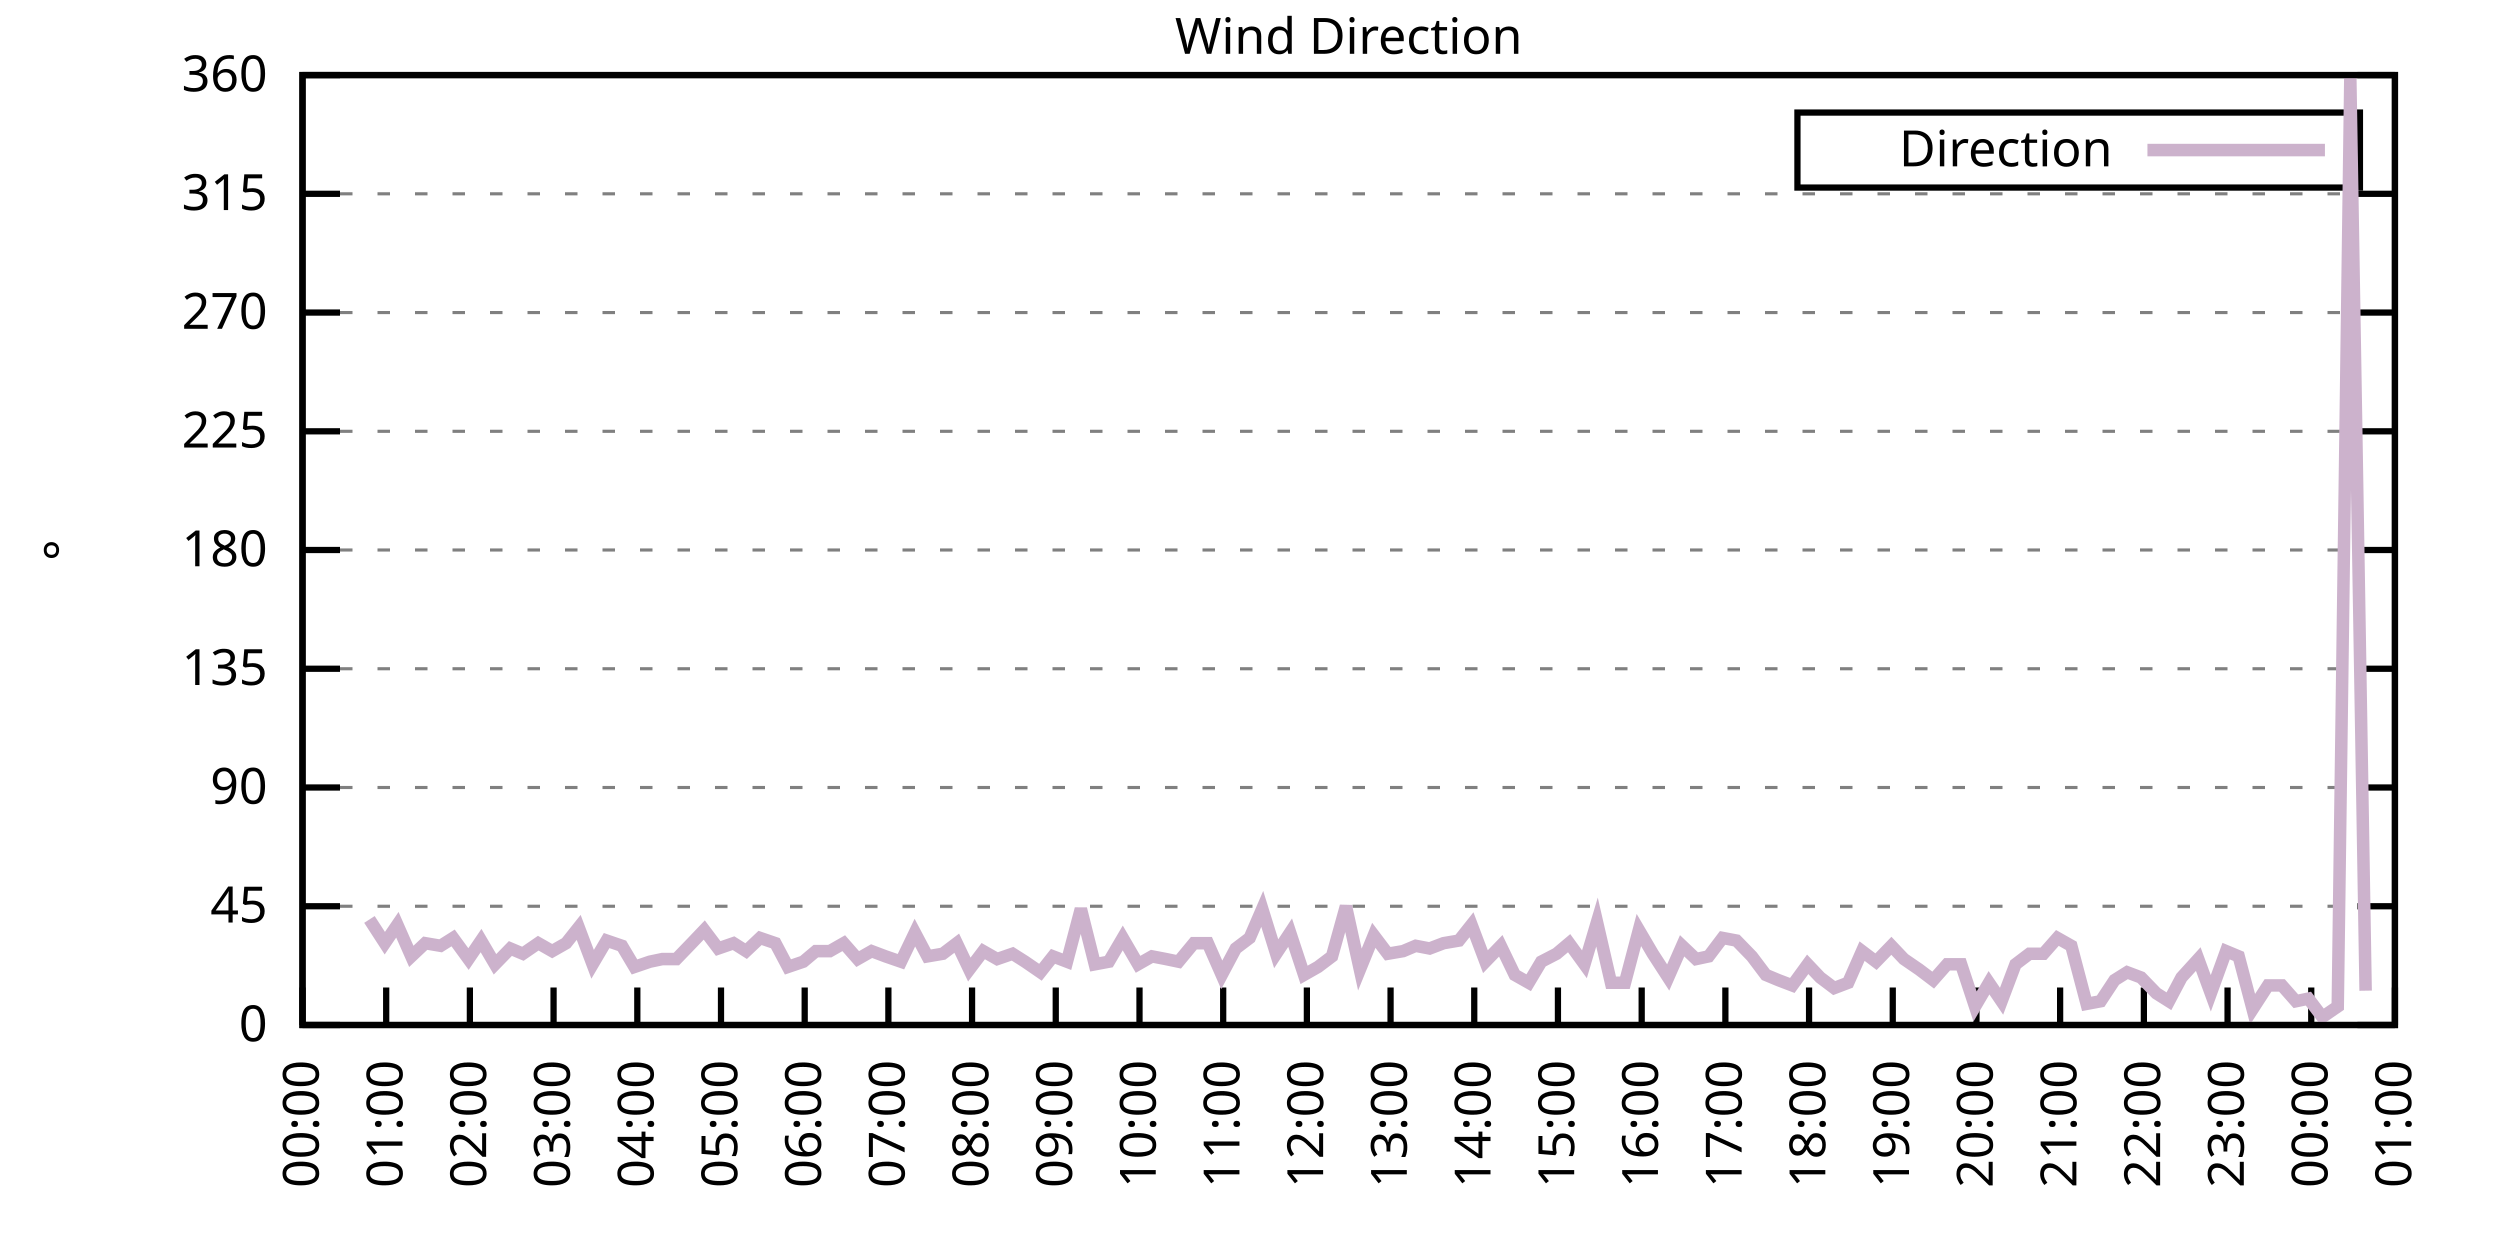
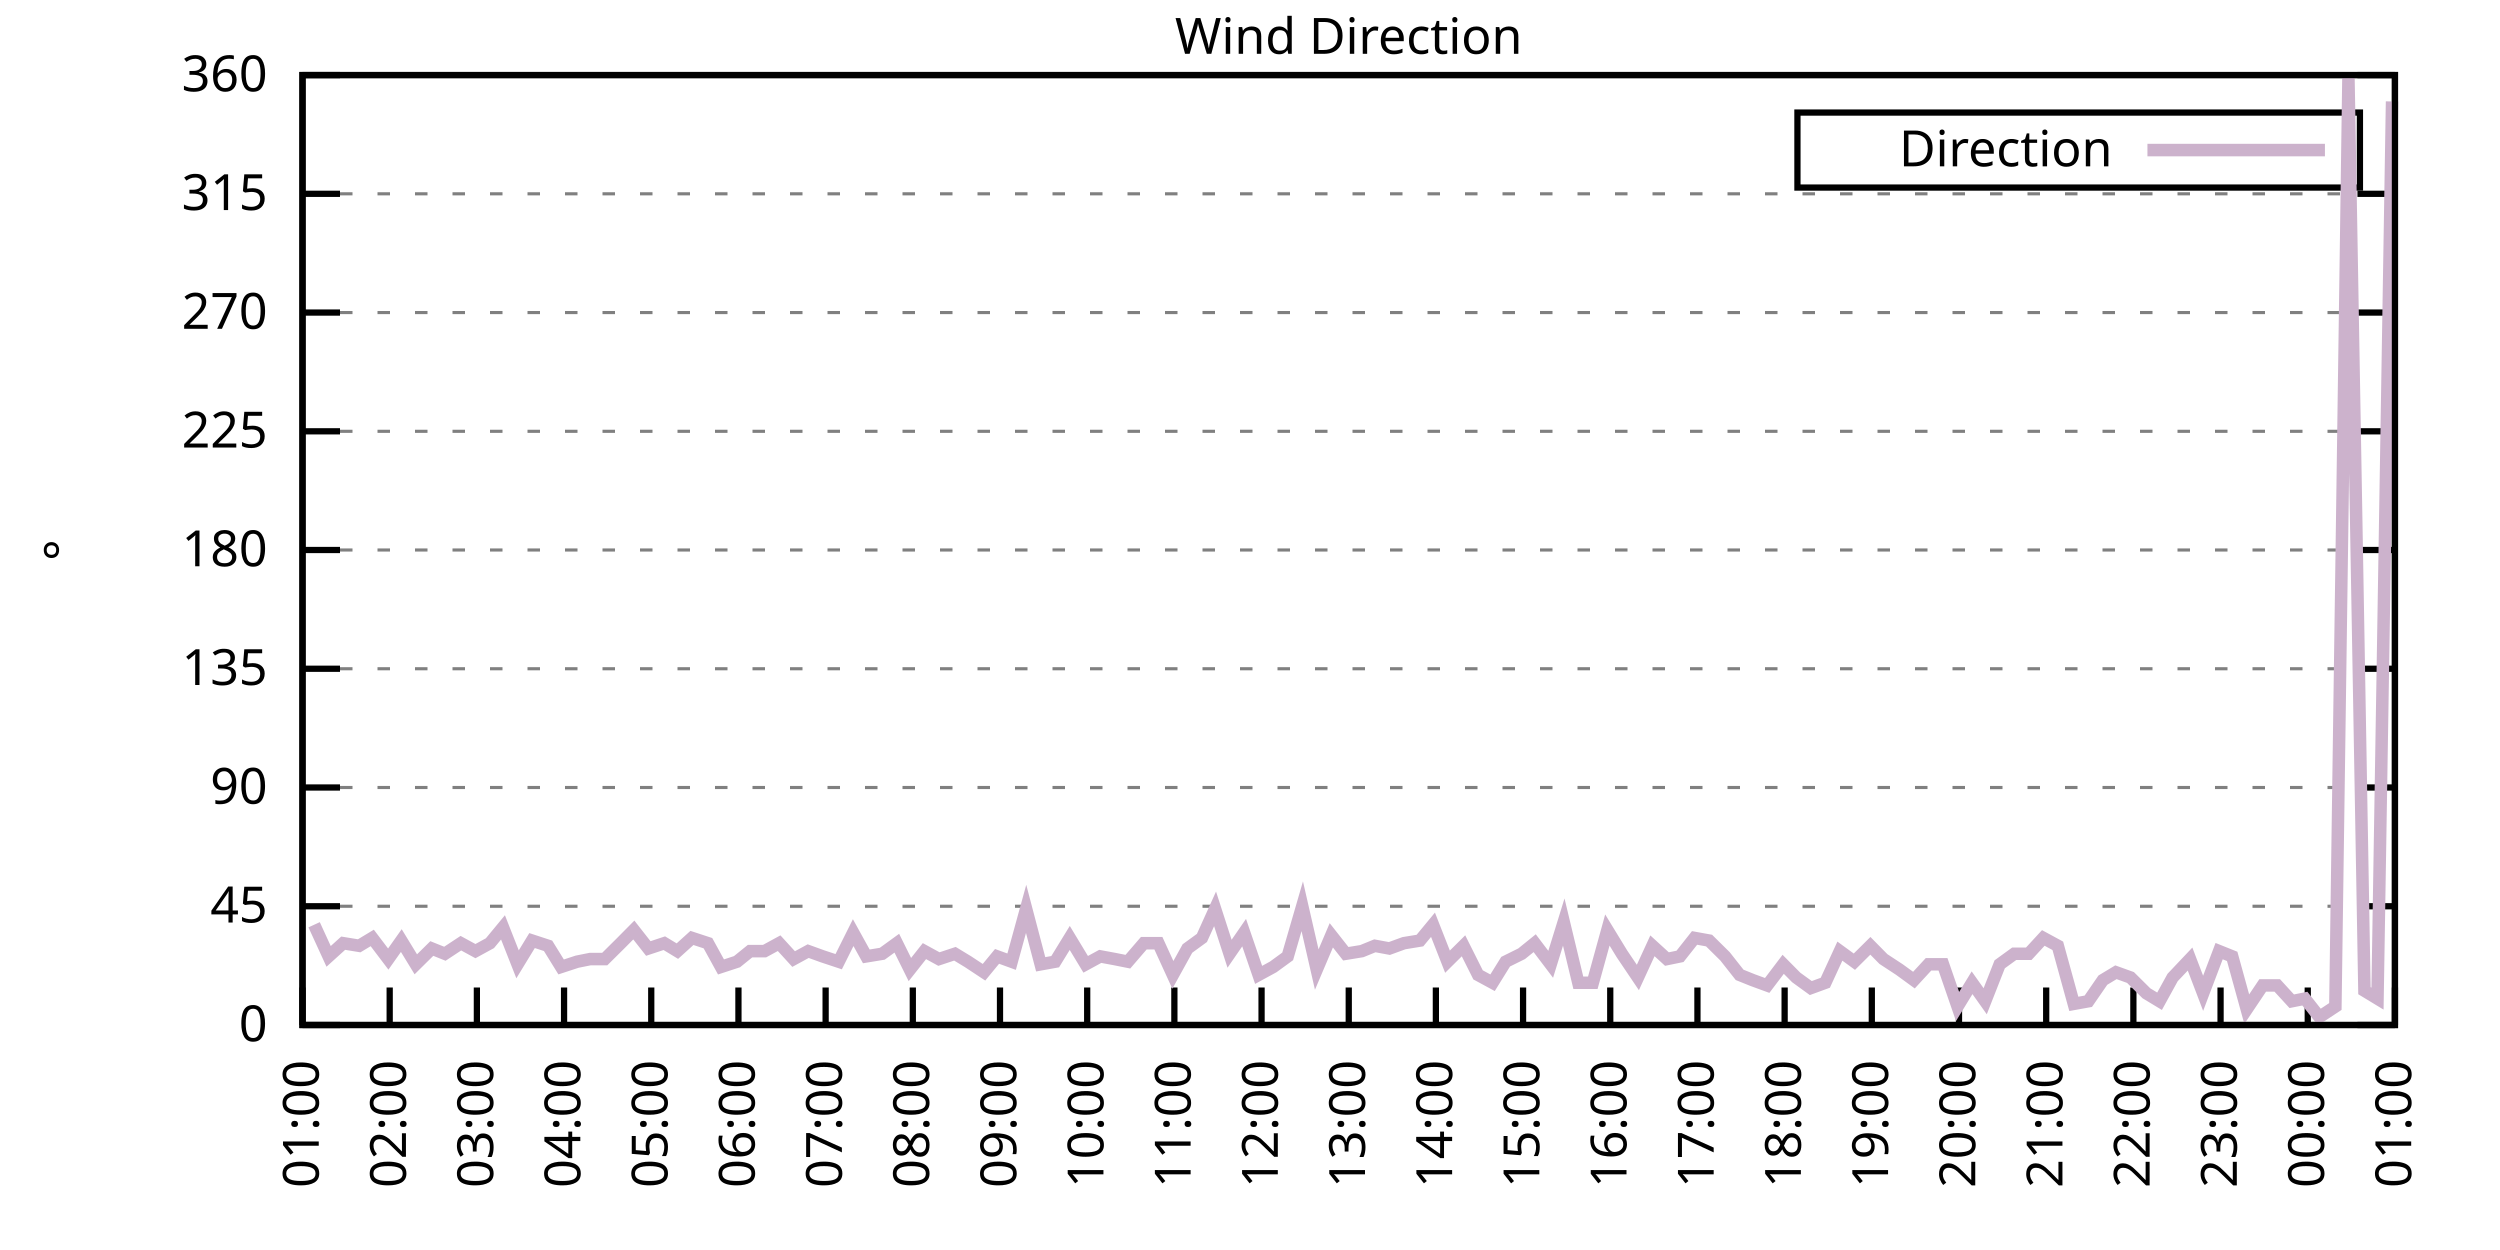
<svg xmlns="http://www.w3.org/2000/svg" xmlns:xlink="http://www.w3.org/1999/xlink" width="400" height="200" viewBox="0 0 400 200">
  <g id="gnuplot_canvas">
    <rect x="0" y="0" width="400" height="200" fill="none" />
    <defs>
      <circle id="gpDot" r="0.5" stroke-width="0.5" stroke="currentColor" />
      <path id="gpPt0" stroke-width="0.333" stroke="currentColor" d="M-1,0 h2 M0,-1 v2" />
      <path id="gpPt1" stroke-width="0.333" stroke="currentColor" d="M-1,-1 L1,1 M1,-1 L-1,1" />
      <path id="gpPt2" stroke-width="0.333" stroke="currentColor" d="M-1,0 L1,0 M0,-1 L0,1 M-1,-1 L1,1 M-1,1 L1,-1" />
      <rect id="gpPt3" stroke-width="0.333" stroke="currentColor" x="-1" y="-1" width="2" height="2" />
      <rect id="gpPt4" stroke-width="0.333" stroke="currentColor" fill="currentColor" x="-1" y="-1" width="2" height="2" />
      <circle id="gpPt5" stroke-width="0.333" stroke="currentColor" cx="0" cy="0" r="1" />
      <use xlink:href="#gpPt5" id="gpPt6" fill="currentColor" stroke="none" />
      <path id="gpPt7" stroke-width="0.333" stroke="currentColor" d="M0,-1.33 L-1.33,0.67 L1.33,0.67 z" />
      <use xlink:href="#gpPt7" id="gpPt8" fill="currentColor" stroke="none" />
      <use xlink:href="#gpPt7" id="gpPt9" stroke="currentColor" transform="rotate(180)" />
      <use xlink:href="#gpPt9" id="gpPt10" fill="currentColor" stroke="none" />
      <use xlink:href="#gpPt3" id="gpPt11" stroke="currentColor" transform="rotate(45)" />
      <use xlink:href="#gpPt11" id="gpPt12" fill="currentColor" stroke="none" />
      <path id="gpPt13" stroke-width="0.333" stroke="currentColor" d="M0,1.330 L1.265,0.411 L0.782,-1.067 L-0.782,-1.076 L-1.265,0.411 z" />
      <use xlink:href="#gpPt13" id="gpPt14" fill="currentColor" stroke="none" />
      <filter id="textbox" filterUnits="objectBoundingBox" x="0" y="0" height="1" width="1">
        <feFlood flood-color="white" flood-opacity="1" result="bgnd" />
        <feComposite in="SourceGraphic" in2="bgnd" operator="atop" />
      </filter>
      <filter id="greybox" filterUnits="objectBoundingBox" x="0" y="0" height="1" width="1">
        <feFlood flood-color="lightgrey" flood-opacity="1" result="grey" />
        <feComposite in="SourceGraphic" in2="grey" operator="atop" />
      </filter>
    </defs>
    <g fill="none" color="white" stroke="currentColor" stroke-width="1.00" stroke-linecap="butt" stroke-linejoin="miter">
</g>
    <g fill="none" color="black" stroke="currentColor" stroke-width="1.00" stroke-linecap="butt" stroke-linejoin="miter">
      <g stroke="none" shape-rendering="crispEdges">
        <polygon fill="rgb(255, 255, 255)" points="48.40,164.00 383.18,164.00 383.18,12.02 48.40,12.02 " />
      </g>
    </g>
    <g fill="none" color="black" stroke="currentColor" stroke-width="1.00" stroke-linecap="butt" stroke-linejoin="miter">
</g>
    <g fill="none" color="black" stroke="black" stroke-width="0.50" stroke-linecap="butt" stroke-linejoin="miter">
</g>
    <g fill="none" color="gray" stroke="currentColor" stroke-width="0.50" stroke-linecap="butt" stroke-linejoin="miter">
      <path stroke="gray" stroke-dasharray="2,4" class="gridline" d="M48.40,164.00 L383.19,164.00  " />
    </g>
    <g fill="none" color="gray" stroke="gray" stroke-width="1.00" stroke-linecap="butt" stroke-linejoin="miter">
</g>
    <g fill="none" color="black" stroke="currentColor" stroke-width="1.00" stroke-linecap="butt" stroke-linejoin="miter">
      <path stroke="black" d="M48.40,164.00 L54.40,164.00 M383.19,164.00 L377.19,164.00  " />
      <g transform="translate(42.80,166.60)" stroke="none" fill="black" font-family="Sans" font-size="8.00" text-anchor="end">
        <text>
          <tspan font-family="Sans"> 0</tspan>
        </text>
      </g>
    </g>
    <g fill="none" color="black" stroke="currentColor" stroke-width="1.00" stroke-linecap="butt" stroke-linejoin="miter">
</g>
    <g fill="none" color="black" stroke="black" stroke-width="0.50" stroke-linecap="butt" stroke-linejoin="miter">
</g>
    <g fill="none" color="gray" stroke="currentColor" stroke-width="0.50" stroke-linecap="butt" stroke-linejoin="miter">
      <path stroke="gray" stroke-dasharray="2,4" class="gridline" d="M48.40,145.00 L383.19,145.00  " />
    </g>
    <g fill="none" color="gray" stroke="gray" stroke-width="1.00" stroke-linecap="butt" stroke-linejoin="miter">
</g>
    <g fill="none" color="black" stroke="currentColor" stroke-width="1.00" stroke-linecap="butt" stroke-linejoin="miter">
      <path stroke="black" d="M48.40,145.00 L54.40,145.00 M383.19,145.00 L377.19,145.00  " />
      <g transform="translate(42.80,147.60)" stroke="none" fill="black" font-family="Sans" font-size="8.00" text-anchor="end">
        <text>
          <tspan font-family="Sans"> 45</tspan>
        </text>
      </g>
    </g>
    <g fill="none" color="black" stroke="currentColor" stroke-width="1.00" stroke-linecap="butt" stroke-linejoin="miter">
</g>
    <g fill="none" color="black" stroke="black" stroke-width="0.50" stroke-linecap="butt" stroke-linejoin="miter">
</g>
    <g fill="none" color="gray" stroke="currentColor" stroke-width="0.50" stroke-linecap="butt" stroke-linejoin="miter">
      <path stroke="gray" stroke-dasharray="2,4" class="gridline" d="M48.40,126.00 L383.19,126.00  " />
    </g>
    <g fill="none" color="gray" stroke="gray" stroke-width="1.00" stroke-linecap="butt" stroke-linejoin="miter">
</g>
    <g fill="none" color="black" stroke="currentColor" stroke-width="1.00" stroke-linecap="butt" stroke-linejoin="miter">
      <path stroke="black" d="M48.40,126.00 L54.40,126.00 M383.19,126.00 L377.19,126.00  " />
      <g transform="translate(42.80,128.60)" stroke="none" fill="black" font-family="Sans" font-size="8.00" text-anchor="end">
        <text>
          <tspan font-family="Sans"> 90</tspan>
        </text>
      </g>
    </g>
    <g fill="none" color="black" stroke="currentColor" stroke-width="1.00" stroke-linecap="butt" stroke-linejoin="miter">
</g>
    <g fill="none" color="black" stroke="black" stroke-width="0.50" stroke-linecap="butt" stroke-linejoin="miter">
</g>
    <g fill="none" color="gray" stroke="currentColor" stroke-width="0.50" stroke-linecap="butt" stroke-linejoin="miter">
      <path stroke="gray" stroke-dasharray="2,4" class="gridline" d="M48.40,107.00 L383.19,107.00  " />
    </g>
    <g fill="none" color="gray" stroke="gray" stroke-width="1.00" stroke-linecap="butt" stroke-linejoin="miter">
</g>
    <g fill="none" color="black" stroke="currentColor" stroke-width="1.00" stroke-linecap="butt" stroke-linejoin="miter">
      <path stroke="black" d="M48.40,107.00 L54.40,107.00 M383.19,107.00 L377.19,107.00  " />
      <g transform="translate(42.80,109.60)" stroke="none" fill="black" font-family="Sans" font-size="8.00" text-anchor="end">
        <text>
          <tspan font-family="Sans"> 135</tspan>
        </text>
      </g>
    </g>
    <g fill="none" color="black" stroke="currentColor" stroke-width="1.00" stroke-linecap="butt" stroke-linejoin="miter">
</g>
    <g fill="none" color="black" stroke="black" stroke-width="0.50" stroke-linecap="butt" stroke-linejoin="miter">
</g>
    <g fill="none" color="gray" stroke="currentColor" stroke-width="0.50" stroke-linecap="butt" stroke-linejoin="miter">
      <path stroke="gray" stroke-dasharray="2,4" class="gridline" d="M48.40,88.00 L383.19,88.00  " />
    </g>
    <g fill="none" color="gray" stroke="gray" stroke-width="1.00" stroke-linecap="butt" stroke-linejoin="miter">
</g>
    <g fill="none" color="black" stroke="currentColor" stroke-width="1.00" stroke-linecap="butt" stroke-linejoin="miter">
      <path stroke="black" d="M48.40,88.00 L54.40,88.00 M383.19,88.00 L377.19,88.00  " />
      <g transform="translate(42.80,90.60)" stroke="none" fill="black" font-family="Sans" font-size="8.00" text-anchor="end">
        <text>
          <tspan font-family="Sans"> 180</tspan>
        </text>
      </g>
    </g>
    <g fill="none" color="black" stroke="currentColor" stroke-width="1.00" stroke-linecap="butt" stroke-linejoin="miter">
</g>
    <g fill="none" color="black" stroke="black" stroke-width="0.50" stroke-linecap="butt" stroke-linejoin="miter">
</g>
    <g fill="none" color="gray" stroke="currentColor" stroke-width="0.50" stroke-linecap="butt" stroke-linejoin="miter">
      <path stroke="gray" stroke-dasharray="2,4" class="gridline" d="M48.40,69.01 L383.19,69.01  " />
    </g>
    <g fill="none" color="gray" stroke="gray" stroke-width="1.00" stroke-linecap="butt" stroke-linejoin="miter">
</g>
    <g fill="none" color="black" stroke="currentColor" stroke-width="1.00" stroke-linecap="butt" stroke-linejoin="miter">
      <path stroke="black" d="M48.40,69.01 L54.40,69.01 M383.19,69.01 L377.19,69.01  " />
      <g transform="translate(42.80,71.61)" stroke="none" fill="black" font-family="Sans" font-size="8.00" text-anchor="end">
        <text>
          <tspan font-family="Sans"> 225</tspan>
        </text>
      </g>
    </g>
    <g fill="none" color="black" stroke="currentColor" stroke-width="1.00" stroke-linecap="butt" stroke-linejoin="miter">
</g>
    <g fill="none" color="black" stroke="black" stroke-width="0.50" stroke-linecap="butt" stroke-linejoin="miter">
</g>
    <g fill="none" color="gray" stroke="currentColor" stroke-width="0.50" stroke-linecap="butt" stroke-linejoin="miter">
      <path stroke="gray" stroke-dasharray="2,4" class="gridline" d="M48.40,50.01 L383.19,50.01  " />
    </g>
    <g fill="none" color="gray" stroke="gray" stroke-width="1.00" stroke-linecap="butt" stroke-linejoin="miter">
</g>
    <g fill="none" color="black" stroke="currentColor" stroke-width="1.00" stroke-linecap="butt" stroke-linejoin="miter">
      <path stroke="black" d="M48.40,50.01 L54.40,50.01 M383.19,50.01 L377.19,50.01  " />
      <g transform="translate(42.80,52.61)" stroke="none" fill="black" font-family="Sans" font-size="8.00" text-anchor="end">
        <text>
          <tspan font-family="Sans"> 270</tspan>
        </text>
      </g>
    </g>
    <g fill="none" color="black" stroke="currentColor" stroke-width="1.00" stroke-linecap="butt" stroke-linejoin="miter">
</g>
    <g fill="none" color="black" stroke="black" stroke-width="0.50" stroke-linecap="butt" stroke-linejoin="miter">
</g>
    <g fill="none" color="gray" stroke="currentColor" stroke-width="0.50" stroke-linecap="butt" stroke-linejoin="miter">
      <path stroke="gray" stroke-dasharray="2,4" class="gridline" d="M48.40,31.01 L383.19,31.01  " />
    </g>
    <g fill="none" color="gray" stroke="gray" stroke-width="1.00" stroke-linecap="butt" stroke-linejoin="miter">
</g>
    <g fill="none" color="black" stroke="currentColor" stroke-width="1.00" stroke-linecap="butt" stroke-linejoin="miter">
      <path stroke="black" d="M48.40,31.01 L54.40,31.01 M383.19,31.01 L377.19,31.01  " />
      <g transform="translate(42.80,33.61)" stroke="none" fill="black" font-family="Sans" font-size="8.00" text-anchor="end">
        <text>
          <tspan font-family="Sans"> 315</tspan>
        </text>
      </g>
    </g>
    <g fill="none" color="black" stroke="currentColor" stroke-width="1.00" stroke-linecap="butt" stroke-linejoin="miter">
</g>
    <g fill="none" color="black" stroke="black" stroke-width="0.50" stroke-linecap="butt" stroke-linejoin="miter">
</g>
    <g fill="none" color="gray" stroke="currentColor" stroke-width="0.50" stroke-linecap="butt" stroke-linejoin="miter">
      <path stroke="gray" stroke-dasharray="2,4" class="gridline" d="M48.40,12.01 L383.19,12.01  " />
    </g>
    <g fill="none" color="gray" stroke="gray" stroke-width="1.00" stroke-linecap="butt" stroke-linejoin="miter">
</g>
    <g fill="none" color="black" stroke="currentColor" stroke-width="1.00" stroke-linecap="butt" stroke-linejoin="miter">
      <path stroke="black" d="M48.40,12.01 L54.40,12.01 M383.19,12.01 L377.19,12.01  " />
      <g transform="translate(42.80,14.61)" stroke="none" fill="black" font-family="Sans" font-size="8.00" text-anchor="end">
        <text>
          <tspan font-family="Sans"> 360</tspan>
        </text>
      </g>
    </g>
    <g fill="none" color="black" stroke="currentColor" stroke-width="1.00" stroke-linecap="butt" stroke-linejoin="miter">
      <path stroke="black" d="M48.40,164.00 L48.40,158.00  " />
      <g transform="translate(51.00,169.60) rotate(270.00)" stroke="none" fill="black" font-family="Sans" font-size="8.00" text-anchor="end">
        <text>
-           <tspan font-family="Sans">00:00</tspan>
-         </text>
-       </g>
-     </g>
-     <g fill="none" color="black" stroke="currentColor" stroke-width="1.00" stroke-linecap="butt" stroke-linejoin="miter">
-       <path stroke="black" d="M61.79,164.00 L61.79,158.00  " />
-       <g transform="translate(64.39,169.60) rotate(270.00)" stroke="none" fill="black" font-family="Sans" font-size="8.00" text-anchor="end">
-         <text>
          <tspan font-family="Sans">01:00</tspan>
        </text>
      </g>
    </g>
    <g fill="none" color="black" stroke="currentColor" stroke-width="1.00" stroke-linecap="butt" stroke-linejoin="miter">
-       <path stroke="black" d="M75.18,164.00 L75.18,158.00  " />
-       <g transform="translate(77.78,169.60) rotate(270.00)" stroke="none" fill="black" font-family="Sans" font-size="8.00" text-anchor="end">
+       <path stroke="black" d="M62.35,164.00 L62.35,158.00  " />
+       <g transform="translate(64.95,169.60) rotate(270.00)" stroke="none" fill="black" font-family="Sans" font-size="8.00" text-anchor="end">
        <text>
          <tspan font-family="Sans">02:00</tspan>
        </text>
      </g>
    </g>
    <g fill="none" color="black" stroke="currentColor" stroke-width="1.00" stroke-linecap="butt" stroke-linejoin="miter">
-       <path stroke="black" d="M88.57,164.00 L88.57,158.00  " />
-       <g transform="translate(91.17,169.60) rotate(270.00)" stroke="none" fill="black" font-family="Sans" font-size="8.00" text-anchor="end">
+       <path stroke="black" d="M76.30,164.00 L76.30,158.00  " />
+       <g transform="translate(78.90,169.60) rotate(270.00)" stroke="none" fill="black" font-family="Sans" font-size="8.00" text-anchor="end">
        <text>
          <tspan font-family="Sans">03:00</tspan>
        </text>
      </g>
    </g>
    <g fill="none" color="black" stroke="currentColor" stroke-width="1.00" stroke-linecap="butt" stroke-linejoin="miter">
-       <path stroke="black" d="M101.97,164.00 L101.97,158.00  " />
-       <g transform="translate(104.57,169.60) rotate(270.00)" stroke="none" fill="black" font-family="Sans" font-size="8.00" text-anchor="end">
+       <path stroke="black" d="M90.25,164.00 L90.25,158.00  " />
+       <g transform="translate(92.85,169.60) rotate(270.00)" stroke="none" fill="black" font-family="Sans" font-size="8.00" text-anchor="end">
        <text>
          <tspan font-family="Sans">04:00</tspan>
        </text>
      </g>
    </g>
    <g fill="none" color="black" stroke="currentColor" stroke-width="1.00" stroke-linecap="butt" stroke-linejoin="miter">
-       <path stroke="black" d="M115.36,164.00 L115.36,158.00  " />
-       <g transform="translate(117.96,169.60) rotate(270.00)" stroke="none" fill="black" font-family="Sans" font-size="8.00" text-anchor="end">
+       <path stroke="black" d="M104.20,164.00 L104.20,158.00  " />
+       <g transform="translate(106.80,169.60) rotate(270.00)" stroke="none" fill="black" font-family="Sans" font-size="8.00" text-anchor="end">
        <text>
          <tspan font-family="Sans">05:00</tspan>
        </text>
      </g>
    </g>
    <g fill="none" color="black" stroke="currentColor" stroke-width="1.00" stroke-linecap="butt" stroke-linejoin="miter">
-       <path stroke="black" d="M128.75,164.00 L128.75,158.00  " />
-       <g transform="translate(131.35,169.60) rotate(270.00)" stroke="none" fill="black" font-family="Sans" font-size="8.00" text-anchor="end">
+       <path stroke="black" d="M118.15,164.00 L118.15,158.00  " />
+       <g transform="translate(120.75,169.60) rotate(270.00)" stroke="none" fill="black" font-family="Sans" font-size="8.00" text-anchor="end">
        <text>
          <tspan font-family="Sans">06:00</tspan>
        </text>
      </g>
    </g>
    <g fill="none" color="black" stroke="currentColor" stroke-width="1.00" stroke-linecap="butt" stroke-linejoin="miter">
-       <path stroke="black" d="M142.14,164.00 L142.14,158.00  " />
-       <g transform="translate(144.74,169.60) rotate(270.00)" stroke="none" fill="black" font-family="Sans" font-size="8.00" text-anchor="end">
+       <path stroke="black" d="M132.10,164.00 L132.10,158.00  " />
+       <g transform="translate(134.70,169.60) rotate(270.00)" stroke="none" fill="black" font-family="Sans" font-size="8.00" text-anchor="end">
        <text>
          <tspan font-family="Sans">07:00</tspan>
        </text>
      </g>
    </g>
    <g fill="none" color="black" stroke="currentColor" stroke-width="1.00" stroke-linecap="butt" stroke-linejoin="miter">
-       <path stroke="black" d="M155.53,164.00 L155.53,158.00  " />
-       <g transform="translate(158.13,169.60) rotate(270.00)" stroke="none" fill="black" font-family="Sans" font-size="8.00" text-anchor="end">
+       <path stroke="black" d="M146.05,164.00 L146.05,158.00  " />
+       <g transform="translate(148.65,169.60) rotate(270.00)" stroke="none" fill="black" font-family="Sans" font-size="8.00" text-anchor="end">
        <text>
          <tspan font-family="Sans">08:00</tspan>
        </text>
      </g>
    </g>
    <g fill="none" color="black" stroke="currentColor" stroke-width="1.00" stroke-linecap="butt" stroke-linejoin="miter">
-       <path stroke="black" d="M168.92,164.00 L168.92,158.00  " />
-       <g transform="translate(171.52,169.60) rotate(270.00)" stroke="none" fill="black" font-family="Sans" font-size="8.00" text-anchor="end">
+       <path stroke="black" d="M160.00,164.00 L160.00,158.00  " />
+       <g transform="translate(162.60,169.60) rotate(270.00)" stroke="none" fill="black" font-family="Sans" font-size="8.00" text-anchor="end">
        <text>
          <tspan font-family="Sans">09:00</tspan>
        </text>
      </g>
    </g>
    <g fill="none" color="black" stroke="currentColor" stroke-width="1.00" stroke-linecap="butt" stroke-linejoin="miter">
-       <path stroke="black" d="M182.32,164.00 L182.32,158.00  " />
-       <g transform="translate(184.92,169.60) rotate(270.00)" stroke="none" fill="black" font-family="Sans" font-size="8.00" text-anchor="end">
+       <path stroke="black" d="M173.95,164.00 L173.95,158.00  " />
+       <g transform="translate(176.55,169.60) rotate(270.00)" stroke="none" fill="black" font-family="Sans" font-size="8.00" text-anchor="end">
        <text>
          <tspan font-family="Sans">10:00</tspan>
        </text>
      </g>
    </g>
    <g fill="none" color="black" stroke="currentColor" stroke-width="1.00" stroke-linecap="butt" stroke-linejoin="miter">
-       <path stroke="black" d="M195.71,164.00 L195.71,158.00  " />
-       <g transform="translate(198.31,169.60) rotate(270.00)" stroke="none" fill="black" font-family="Sans" font-size="8.00" text-anchor="end">
+       <path stroke="black" d="M187.90,164.00 L187.90,158.00  " />
+       <g transform="translate(190.50,169.60) rotate(270.00)" stroke="none" fill="black" font-family="Sans" font-size="8.00" text-anchor="end">
        <text>
          <tspan font-family="Sans">11:00</tspan>
        </text>
      </g>
    </g>
    <g fill="none" color="black" stroke="currentColor" stroke-width="1.00" stroke-linecap="butt" stroke-linejoin="miter">
-       <path stroke="black" d="M209.10,164.00 L209.10,158.00  " />
-       <g transform="translate(211.70,169.60) rotate(270.00)" stroke="none" fill="black" font-family="Sans" font-size="8.00" text-anchor="end">
+       <path stroke="black" d="M201.85,164.00 L201.85,158.00  " />
+       <g transform="translate(204.45,169.60) rotate(270.00)" stroke="none" fill="black" font-family="Sans" font-size="8.00" text-anchor="end">
        <text>
          <tspan font-family="Sans">12:00</tspan>
        </text>
      </g>
    </g>
    <g fill="none" color="black" stroke="currentColor" stroke-width="1.00" stroke-linecap="butt" stroke-linejoin="miter">
-       <path stroke="black" d="M222.49,164.00 L222.49,158.00  " />
-       <g transform="translate(225.09,169.60) rotate(270.00)" stroke="none" fill="black" font-family="Sans" font-size="8.00" text-anchor="end">
+       <path stroke="black" d="M215.80,164.00 L215.80,158.00  " />
+       <g transform="translate(218.40,169.60) rotate(270.00)" stroke="none" fill="black" font-family="Sans" font-size="8.00" text-anchor="end">
        <text>
          <tspan font-family="Sans">13:00</tspan>
        </text>
      </g>
    </g>
    <g fill="none" color="black" stroke="currentColor" stroke-width="1.00" stroke-linecap="butt" stroke-linejoin="miter">
-       <path stroke="black" d="M235.88,164.00 L235.88,158.00  " />
-       <g transform="translate(238.48,169.60) rotate(270.00)" stroke="none" fill="black" font-family="Sans" font-size="8.00" text-anchor="end">
+       <path stroke="black" d="M229.74,164.00 L229.74,158.00  " />
+       <g transform="translate(232.34,169.60) rotate(270.00)" stroke="none" fill="black" font-family="Sans" font-size="8.00" text-anchor="end">
        <text>
          <tspan font-family="Sans">14:00</tspan>
        </text>
      </g>
    </g>
    <g fill="none" color="black" stroke="currentColor" stroke-width="1.00" stroke-linecap="butt" stroke-linejoin="miter">
-       <path stroke="black" d="M249.27,164.00 L249.27,158.00  " />
-       <g transform="translate(251.87,169.60) rotate(270.00)" stroke="none" fill="black" font-family="Sans" font-size="8.00" text-anchor="end">
+       <path stroke="black" d="M243.69,164.00 L243.69,158.00  " />
+       <g transform="translate(246.29,169.60) rotate(270.00)" stroke="none" fill="black" font-family="Sans" font-size="8.00" text-anchor="end">
        <text>
          <tspan font-family="Sans">15:00</tspan>
        </text>
      </g>
    </g>
    <g fill="none" color="black" stroke="currentColor" stroke-width="1.00" stroke-linecap="butt" stroke-linejoin="miter">
-       <path stroke="black" d="M262.67,164.00 L262.67,158.00  " />
-       <g transform="translate(265.27,169.60) rotate(270.00)" stroke="none" fill="black" font-family="Sans" font-size="8.00" text-anchor="end">
+       <path stroke="black" d="M257.64,164.00 L257.64,158.00  " />
+       <g transform="translate(260.24,169.60) rotate(270.00)" stroke="none" fill="black" font-family="Sans" font-size="8.00" text-anchor="end">
        <text>
          <tspan font-family="Sans">16:00</tspan>
        </text>
      </g>
    </g>
    <g fill="none" color="black" stroke="currentColor" stroke-width="1.00" stroke-linecap="butt" stroke-linejoin="miter">
-       <path stroke="black" d="M276.06,164.00 L276.06,158.00  " />
-       <g transform="translate(278.66,169.60) rotate(270.00)" stroke="none" fill="black" font-family="Sans" font-size="8.00" text-anchor="end">
+       <path stroke="black" d="M271.59,164.00 L271.59,158.00  " />
+       <g transform="translate(274.19,169.60) rotate(270.00)" stroke="none" fill="black" font-family="Sans" font-size="8.00" text-anchor="end">
        <text>
          <tspan font-family="Sans">17:00</tspan>
        </text>
      </g>
    </g>
    <g fill="none" color="black" stroke="currentColor" stroke-width="1.00" stroke-linecap="butt" stroke-linejoin="miter">
-       <path stroke="black" d="M289.45,164.00 L289.45,158.00  " />
-       <g transform="translate(292.05,169.60) rotate(270.00)" stroke="none" fill="black" font-family="Sans" font-size="8.00" text-anchor="end">
+       <path stroke="black" d="M285.54,164.00 L285.54,158.00  " />
+       <g transform="translate(288.14,169.60) rotate(270.00)" stroke="none" fill="black" font-family="Sans" font-size="8.00" text-anchor="end">
        <text>
          <tspan font-family="Sans">18:00</tspan>
        </text>
      </g>
    </g>
    <g fill="none" color="black" stroke="currentColor" stroke-width="1.00" stroke-linecap="butt" stroke-linejoin="miter">
-       <path stroke="black" d="M302.84,164.00 L302.84,158.00  " />
-       <g transform="translate(305.44,169.60) rotate(270.00)" stroke="none" fill="black" font-family="Sans" font-size="8.00" text-anchor="end">
+       <path stroke="black" d="M299.49,164.00 L299.49,158.00  " />
+       <g transform="translate(302.09,169.60) rotate(270.00)" stroke="none" fill="black" font-family="Sans" font-size="8.00" text-anchor="end">
        <text>
          <tspan font-family="Sans">19:00</tspan>
        </text>
      </g>
    </g>
    <g fill="none" color="black" stroke="currentColor" stroke-width="1.00" stroke-linecap="butt" stroke-linejoin="miter">
-       <path stroke="black" d="M316.23,164.00 L316.23,158.00  " />
-       <g transform="translate(318.83,169.60) rotate(270.00)" stroke="none" fill="black" font-family="Sans" font-size="8.00" text-anchor="end">
+       <path stroke="black" d="M313.44,164.00 L313.44,158.00  " />
+       <g transform="translate(316.04,169.60) rotate(270.00)" stroke="none" fill="black" font-family="Sans" font-size="8.00" text-anchor="end">
        <text>
          <tspan font-family="Sans">20:00</tspan>
        </text>
      </g>
    </g>
    <g fill="none" color="black" stroke="currentColor" stroke-width="1.00" stroke-linecap="butt" stroke-linejoin="miter">
-       <path stroke="black" d="M329.62,164.00 L329.62,158.00  " />
-       <g transform="translate(332.22,169.60) rotate(270.00)" stroke="none" fill="black" font-family="Sans" font-size="8.00" text-anchor="end">
+       <path stroke="black" d="M327.39,164.00 L327.39,158.00  " />
+       <g transform="translate(329.99,169.60) rotate(270.00)" stroke="none" fill="black" font-family="Sans" font-size="8.00" text-anchor="end">
        <text>
          <tspan font-family="Sans">21:00</tspan>
        </text>
      </g>
    </g>
    <g fill="none" color="black" stroke="currentColor" stroke-width="1.00" stroke-linecap="butt" stroke-linejoin="miter">
-       <path stroke="black" d="M343.02,164.00 L343.02,158.00  " />
-       <g transform="translate(345.62,169.60) rotate(270.00)" stroke="none" fill="black" font-family="Sans" font-size="8.00" text-anchor="end">
+       <path stroke="black" d="M341.34,164.00 L341.34,158.00  " />
+       <g transform="translate(343.94,169.60) rotate(270.00)" stroke="none" fill="black" font-family="Sans" font-size="8.00" text-anchor="end">
        <text>
          <tspan font-family="Sans">22:00</tspan>
        </text>
      </g>
    </g>
    <g fill="none" color="black" stroke="currentColor" stroke-width="1.00" stroke-linecap="butt" stroke-linejoin="miter">
-       <path stroke="black" d="M356.41,164.00 L356.41,158.00  " />
-       <g transform="translate(359.01,169.60) rotate(270.00)" stroke="none" fill="black" font-family="Sans" font-size="8.00" text-anchor="end">
+       <path stroke="black" d="M355.29,164.00 L355.29,158.00  " />
+       <g transform="translate(357.89,169.60) rotate(270.00)" stroke="none" fill="black" font-family="Sans" font-size="8.00" text-anchor="end">
        <text>
          <tspan font-family="Sans">23:00</tspan>
        </text>
      </g>
    </g>
    <g fill="none" color="black" stroke="currentColor" stroke-width="1.00" stroke-linecap="butt" stroke-linejoin="miter">
-       <path stroke="black" d="M369.80,164.00 L369.80,158.00  " />
-       <g transform="translate(372.40,169.60) rotate(270.00)" stroke="none" fill="black" font-family="Sans" font-size="8.00" text-anchor="end">
+       <path stroke="black" d="M369.24,164.00 L369.24,158.00  " />
+       <g transform="translate(371.84,169.60) rotate(270.00)" stroke="none" fill="black" font-family="Sans" font-size="8.00" text-anchor="end">
        <text>
          <tspan font-family="Sans">00:00</tspan>
        </text>
      </g>
    </g>
    <g fill="none" color="black" stroke="currentColor" stroke-width="1.00" stroke-linecap="butt" stroke-linejoin="miter">
      <path stroke="black" d="M383.19,164.00 L383.19,158.00  " />
      <g transform="translate(385.79,169.60) rotate(270.00)" stroke="none" fill="black" font-family="Sans" font-size="8.00" text-anchor="end">
        <text>
          <tspan font-family="Sans">01:00</tspan>
        </text>
      </g>
    </g>
    <g fill="none" color="black" stroke="currentColor" stroke-width="1.00" stroke-linecap="butt" stroke-linejoin="miter">
</g>
    <g fill="none" color="black" stroke="currentColor" stroke-width="1.00" stroke-linecap="butt" stroke-linejoin="miter">
      <path stroke="black" d="M48.40,12.01 L48.40,164.00 L383.19,164.00 L383.19,12.01 L48.40,12.01 Z  " />
    </g>
    <g fill="none" color="black" stroke="currentColor" stroke-width="1.00" stroke-linecap="butt" stroke-linejoin="miter">
</g>
    <g fill="none" color="black" stroke="currentColor" stroke-width="1.00" stroke-linecap="butt" stroke-linejoin="miter">
      <path stroke="black" d="M287.59,30.01 L287.59,18.01 L377.59,18.01 L377.59,30.01 L287.59,30.01 Z  " />
    </g>
    <g id="Wind_direction_plot_1">
      <g fill="none" color="white" stroke="black" stroke-width="2.00" stroke-linecap="butt" stroke-linejoin="miter">
</g>
      <g fill="none" color="black" stroke="currentColor" stroke-width="2.00" stroke-linecap="butt" stroke-linejoin="miter">
        <g transform="translate(337.99,26.61)" stroke="none" fill="black" font-family="Sans" font-size="8.00" text-anchor="end">
          <text>
            <tspan font-family="Sans">Direction</tspan>
          </text>
        </g>
      </g>
      <g fill="none" color="black" stroke="currentColor" stroke-width="2.00" stroke-linecap="butt" stroke-linejoin="miter">
-         <path stroke="rgb(204, 178, 204)" d="M343.59,24.01 L371.99,24.01 M59.11,147.11 L61.57,150.91 L63.58,147.96 L65.81,153.02 L68.04,150.91 L70.50,151.33   L72.50,150.07 L74.96,153.45 L76.97,150.49 L79.20,154.29 L81.66,151.76 L83.66,152.60 L86.12,150.91 L88.35,152.18   L90.58,150.91 L92.59,148.38 L94.82,154.29 L97.06,150.49 L99.51,151.33 L101.52,154.71 L103.98,153.87 L105.98,153.45   L108.22,153.45 L110.67,150.91 L112.68,148.80 L114.91,151.76 L117.37,150.91 L119.38,152.18 L121.61,150.07 L124.06,150.91   L126.07,154.71 L128.53,153.87 L130.54,152.18 L132.77,152.18 L135.00,150.91 L137.23,153.45 L139.46,152.18 L141.69,153.02   L144.15,153.87 L146.38,149.22 L148.39,153.02 L150.85,152.60 L153.08,150.91 L155.09,155.13 L157.32,152.18 L159.55,153.45   L162.01,152.60 L164.01,153.87 L166.47,155.56 L168.48,153.02 L170.71,153.87 L172.94,145.42 L175.17,154.29 L177.41,153.87   L179.64,150.07 L182.09,154.29 L184.32,153.02 L186.56,153.45 L188.57,153.87 L191.02,150.91 L193.25,150.91 L195.48,155.98   L197.72,151.76 L199.95,150.07 L201.96,145.42 L204.19,152.60 L206.42,149.22 L208.65,155.98 L210.88,154.71 L213.12,153.02   L215.35,145.00 L217.58,155.13 L219.81,149.65 L222.04,152.60 L224.50,152.18 L226.51,151.33 L228.74,151.76 L230.97,150.91   L233.43,150.49 L235.44,147.96 L237.67,153.87 L240.12,151.33 L242.36,155.98 L244.59,157.24 L246.60,153.87 L249.05,152.60   L251.06,150.91 L253.51,154.29 L255.52,147.53 L257.76,157.24 L259.99,157.24 L262.22,148.80 L264.45,152.60 L266.91,156.40   L269.14,151.33 L271.37,153.45 L273.38,153.02 L275.61,150.07 L277.84,150.49 L280.30,153.02 L282.53,155.98 L284.54,156.82   L286.77,157.67 L289.23,154.29 L291.23,156.40 L293.47,158.09 L295.70,157.24 L297.93,152.18 L300.16,153.87 L302.62,151.33   L304.63,153.45 L307.08,155.13 L309.31,156.82 L311.54,154.29 L313.78,154.29 L316.01,161.04 L318.24,157.24 L320.25,160.20   L322.48,154.29 L324.71,152.60 L326.95,152.60 L329.18,150.07 L331.41,151.33 L333.86,160.62 L336.10,160.20 L338.33,156.82   L340.34,155.56 L342.57,156.40 L345.02,158.93 L347.03,160.20 L349.04,156.40 L351.72,153.45 L353.73,158.93 L356.18,152.18   L358.19,153.02 L360.42,161.47 L362.88,157.67 L365.11,157.67 L367.34,160.20 L369.35,159.78 L371.58,162.73 L374.04,161.04   L376.05,12.43 L378.50,158.51  " />
+         <path stroke="rgb(204, 178, 204)" d="M343.59,24.01 L371.99,24.01 M50.26,147.96 L52.58,153.02 L54.91,150.91 L57.47,151.33 L59.56,150.07 L62.12,153.45   L64.21,150.49 L66.53,154.29 L69.09,151.76 L71.18,152.60 L73.74,150.91 L76.07,152.18 L78.39,150.91 L80.48,148.38   L82.81,154.29 L85.13,150.49 L87.69,151.33 L89.78,154.71 L92.34,153.87 L94.43,153.45 L96.76,153.45 L99.32,150.91   L101.41,148.80 L103.73,151.76 L106.29,150.91 L108.38,152.18 L110.71,150.07 L113.27,150.91 L115.36,154.71 L117.92,153.87   L120.01,152.18 L122.33,152.18 L124.66,150.91 L126.98,153.45 L129.31,152.18 L131.63,153.02 L134.19,153.87 L136.51,149.22   L138.61,153.02 L141.16,152.60 L143.49,150.91 L145.58,155.13 L147.91,152.18 L150.23,153.45 L152.79,152.60 L154.88,153.87   L157.44,155.56 L159.53,153.02 L161.86,153.87 L164.18,145.42 L166.51,154.29 L168.83,153.87 L171.16,150.07 L173.71,154.29   L176.04,153.02 L178.36,153.45 L180.46,153.87 L183.01,150.91 L185.34,150.91 L187.66,155.98 L189.99,151.76 L192.31,150.07   L194.41,145.42 L196.73,152.60 L199.06,149.22 L201.38,155.98 L203.71,154.71 L206.03,153.02 L208.36,145.00 L210.68,155.13   L213.01,149.65 L215.33,152.60 L217.89,152.18 L219.98,151.33 L222.30,151.76 L224.63,150.91 L227.19,150.49 L229.28,147.96   L231.60,153.87 L234.16,151.33 L236.49,155.98 L238.81,157.24 L240.90,153.87 L243.46,152.60 L245.55,150.91 L248.11,154.29   L250.20,147.53 L252.53,157.24 L254.85,157.24 L257.18,148.80 L259.50,152.60 L262.06,156.40 L264.39,151.33 L266.71,153.45   L268.80,153.02 L271.13,150.07 L273.45,150.49 L276.01,153.02 L278.34,155.98 L280.43,156.82 L282.75,157.67 L285.31,154.29   L287.40,156.40 L289.73,158.09 L292.05,157.24 L294.38,152.18 L296.70,153.87 L299.26,151.33 L301.35,153.45 L303.91,155.13   L306.23,156.82 L308.56,154.29 L310.88,154.29 L313.21,161.04 L315.53,157.24 L317.63,160.20 L319.95,154.29 L322.28,152.60   L324.60,152.60 L326.93,150.07 L329.25,151.33 L331.81,160.62 L334.13,160.20 L336.46,156.82 L338.55,155.56 L340.88,156.40   L343.43,158.93 L345.53,160.20 L347.62,156.40 L350.41,153.45 L352.50,158.93 L355.06,152.18 L357.15,153.02 L359.48,161.47   L362.03,157.67 L364.36,157.67 L366.68,160.20 L368.78,159.78 L371.10,162.73 L373.66,161.04 L375.75,12.43 L378.31,158.51   L380.40,159.78 L382.73,16.23  " />
      </g>
    </g>
    <g fill="none" color="black" stroke="currentColor" stroke-width="2.00" stroke-linecap="butt" stroke-linejoin="miter">
</g>
    <g fill="none" color="black" stroke="black" stroke-width="1.00" stroke-linecap="butt" stroke-linejoin="miter">
</g>
    <g fill="none" color="black" stroke="currentColor" stroke-width="1.00" stroke-linecap="butt" stroke-linejoin="miter">
      <path stroke="black" d="M48.40,12.01 L48.40,164.00 L383.19,164.00 L383.19,12.01 L48.40,12.01 Z  " />
      <g transform="translate(12.80,88.01) rotate(270.00)" stroke="none" fill="black" font-family="Sans" font-size="8.00" text-anchor="middle">
        <text>
          <tspan font-family="Sans">°</tspan>
        </text>
      </g>
    </g>
    <g fill="none" color="black" stroke="currentColor" stroke-width="1.00" stroke-linecap="butt" stroke-linejoin="miter">
</g>
    <g fill="none" color="black" stroke="currentColor" stroke-width="1.00" stroke-linecap="butt" stroke-linejoin="miter">
      <g transform="translate(215.79,8.61)" stroke="none" fill="black" font-family="Sans" font-size="8.00" text-anchor="middle">
        <text>
          <tspan font-family="Sans">Wind Direction</tspan>
        </text>
      </g>
    </g>
    <g fill="none" color="black" stroke="currentColor" stroke-width="1.00" stroke-linecap="butt" stroke-linejoin="miter">
</g>
  </g>
</svg>
